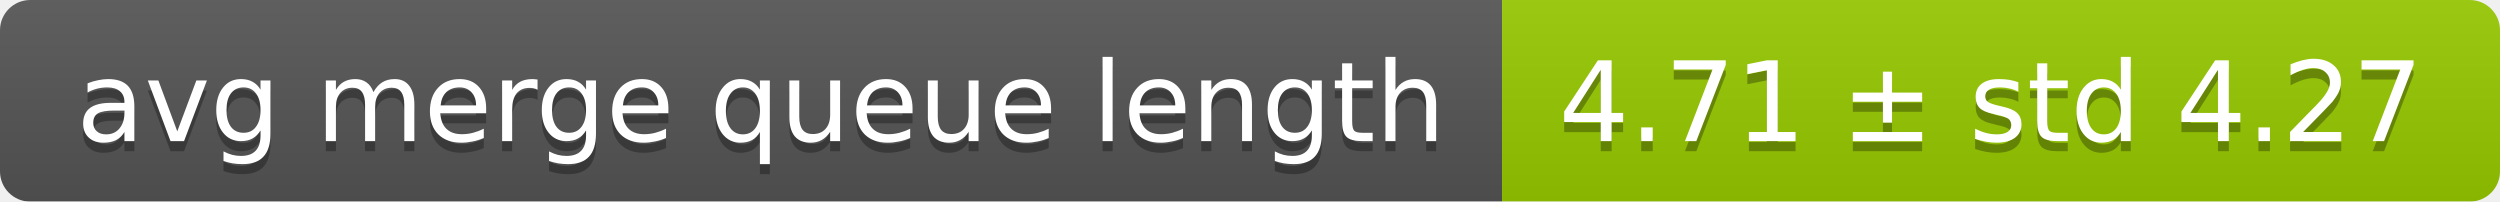
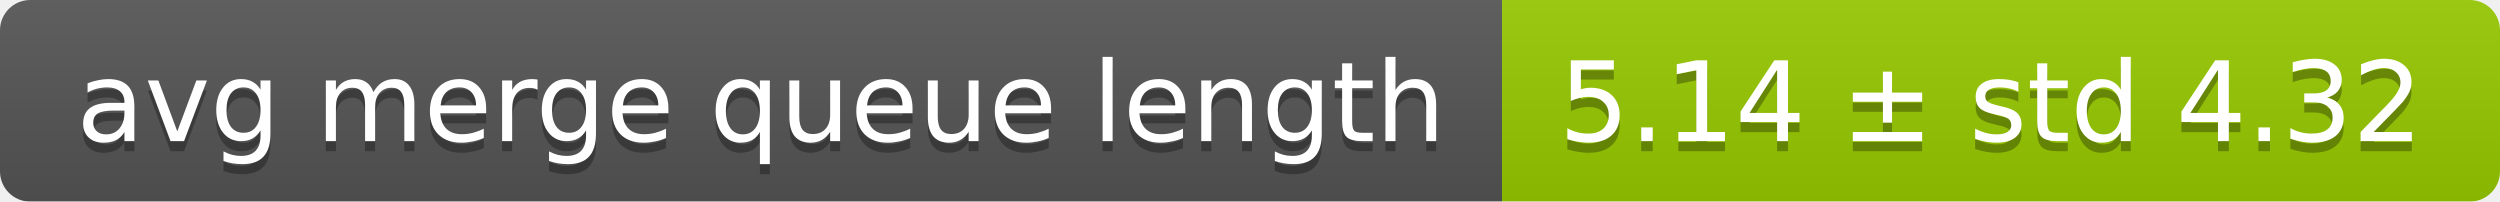
<svg xmlns="http://www.w3.org/2000/svg" width="248" height="20">
  <linearGradient id="smooth" x2="0" y2="100%">
    <stop offset="0" stop-color="#bbb" stop-opacity=".1" />
    <stop offset="1" stop-opacity=".1" />
  </linearGradient>
  <mask id="round">
    <rect width="248" height="20" rx="3" fill="#fff" />
  </mask>
  <g mask="url(#round)">
    <rect width="149" height="20" fill="#555" />
    <rect x="149" width="99" height="20" fill="#97ca00" />
    <rect width="248" height="20" fill="url(#smooth)" />
  </g>
  <g fill="#fff" text-anchor="middle" font-family="DejaVu Sans,Verdana,Geneva,sans-serif" font-size="11">
    <text x="75.5" y="15" fill="#010101" fill-opacity=".3">avg merge queue length</text>
    <text x="75.5" y="14">avg merge queue length</text>
-     <text x="197.5" y="15" fill="#010101" fill-opacity=".3">4.71 ± std 4.27</text>
-     <text x="197.5" y="14">4.71 ± std 4.27</text>
+     <text x="197.5" y="15" fill="#010101" fill-opacity=".3">5.14 ± std 4.32</text>
+     <text x="197.5" y="14">5.14 ± std 4.32</text>
  </g>
</svg>
